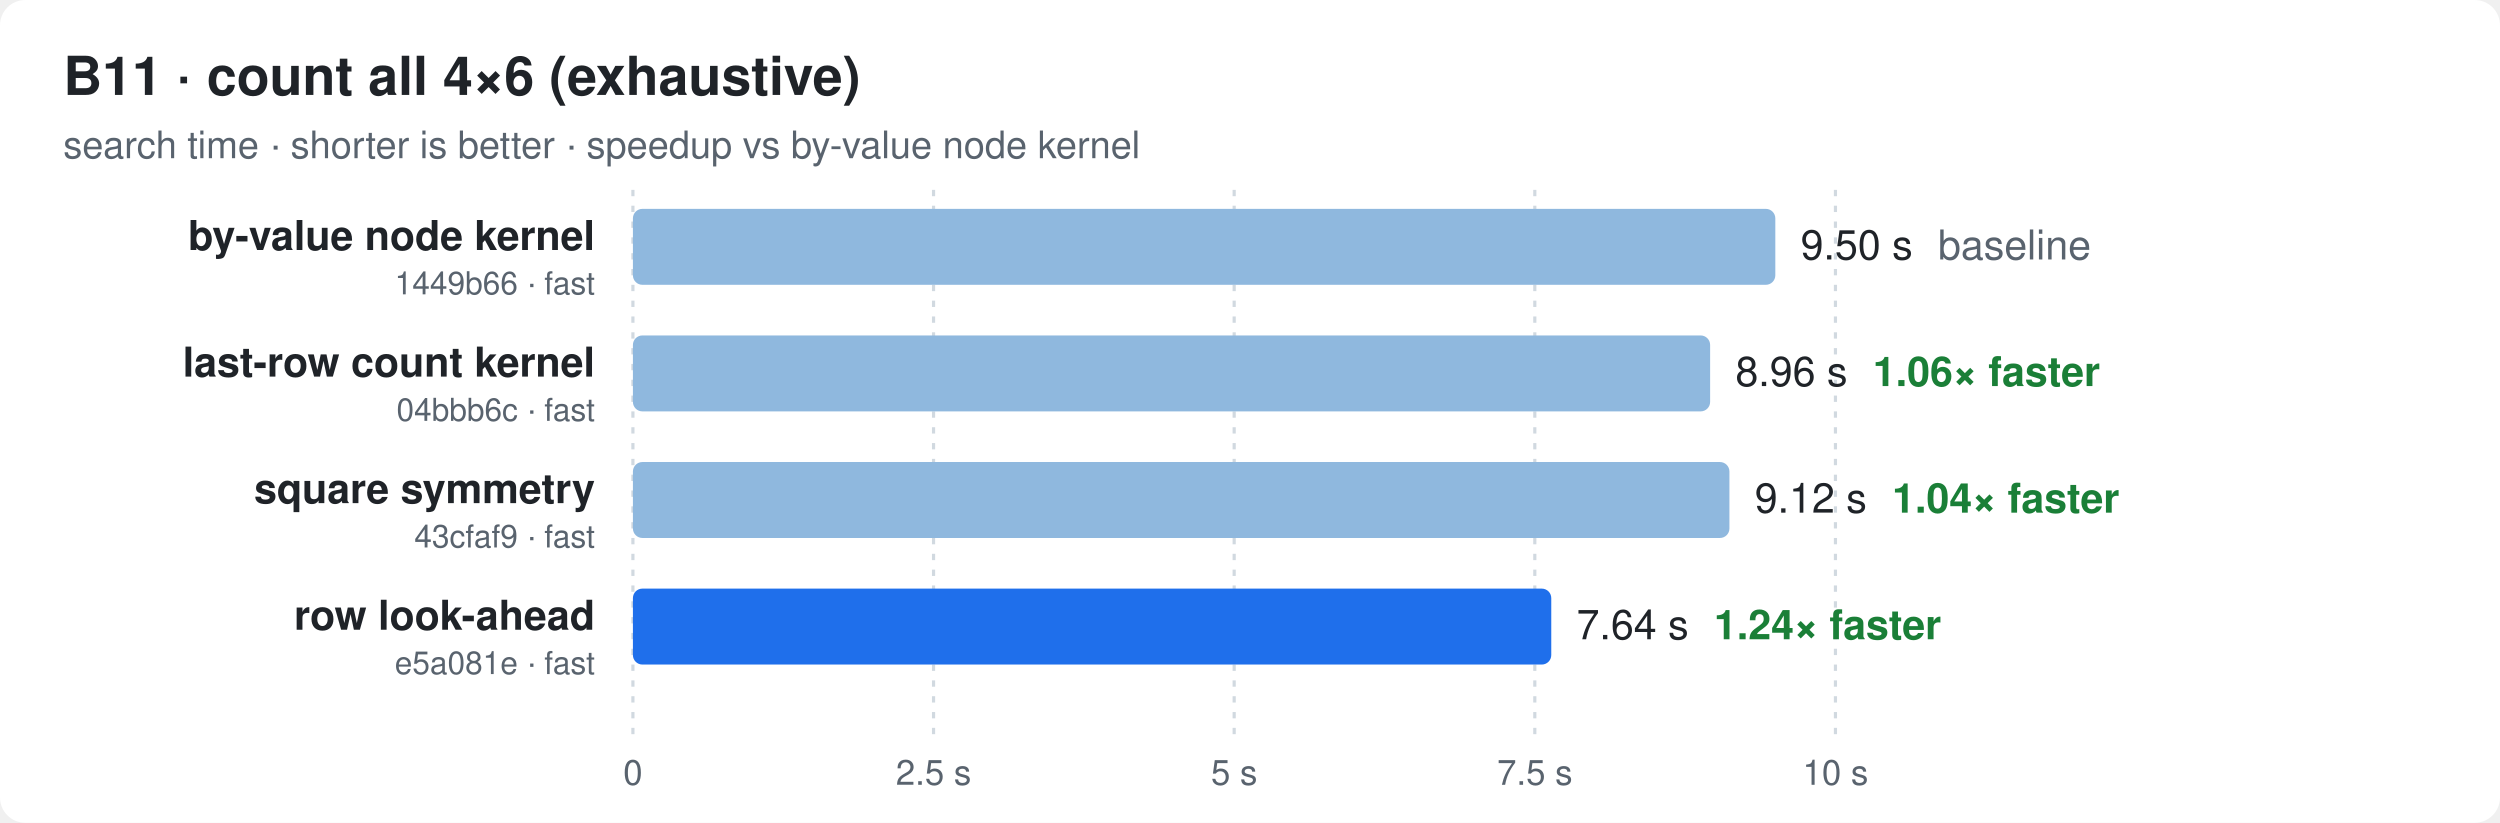
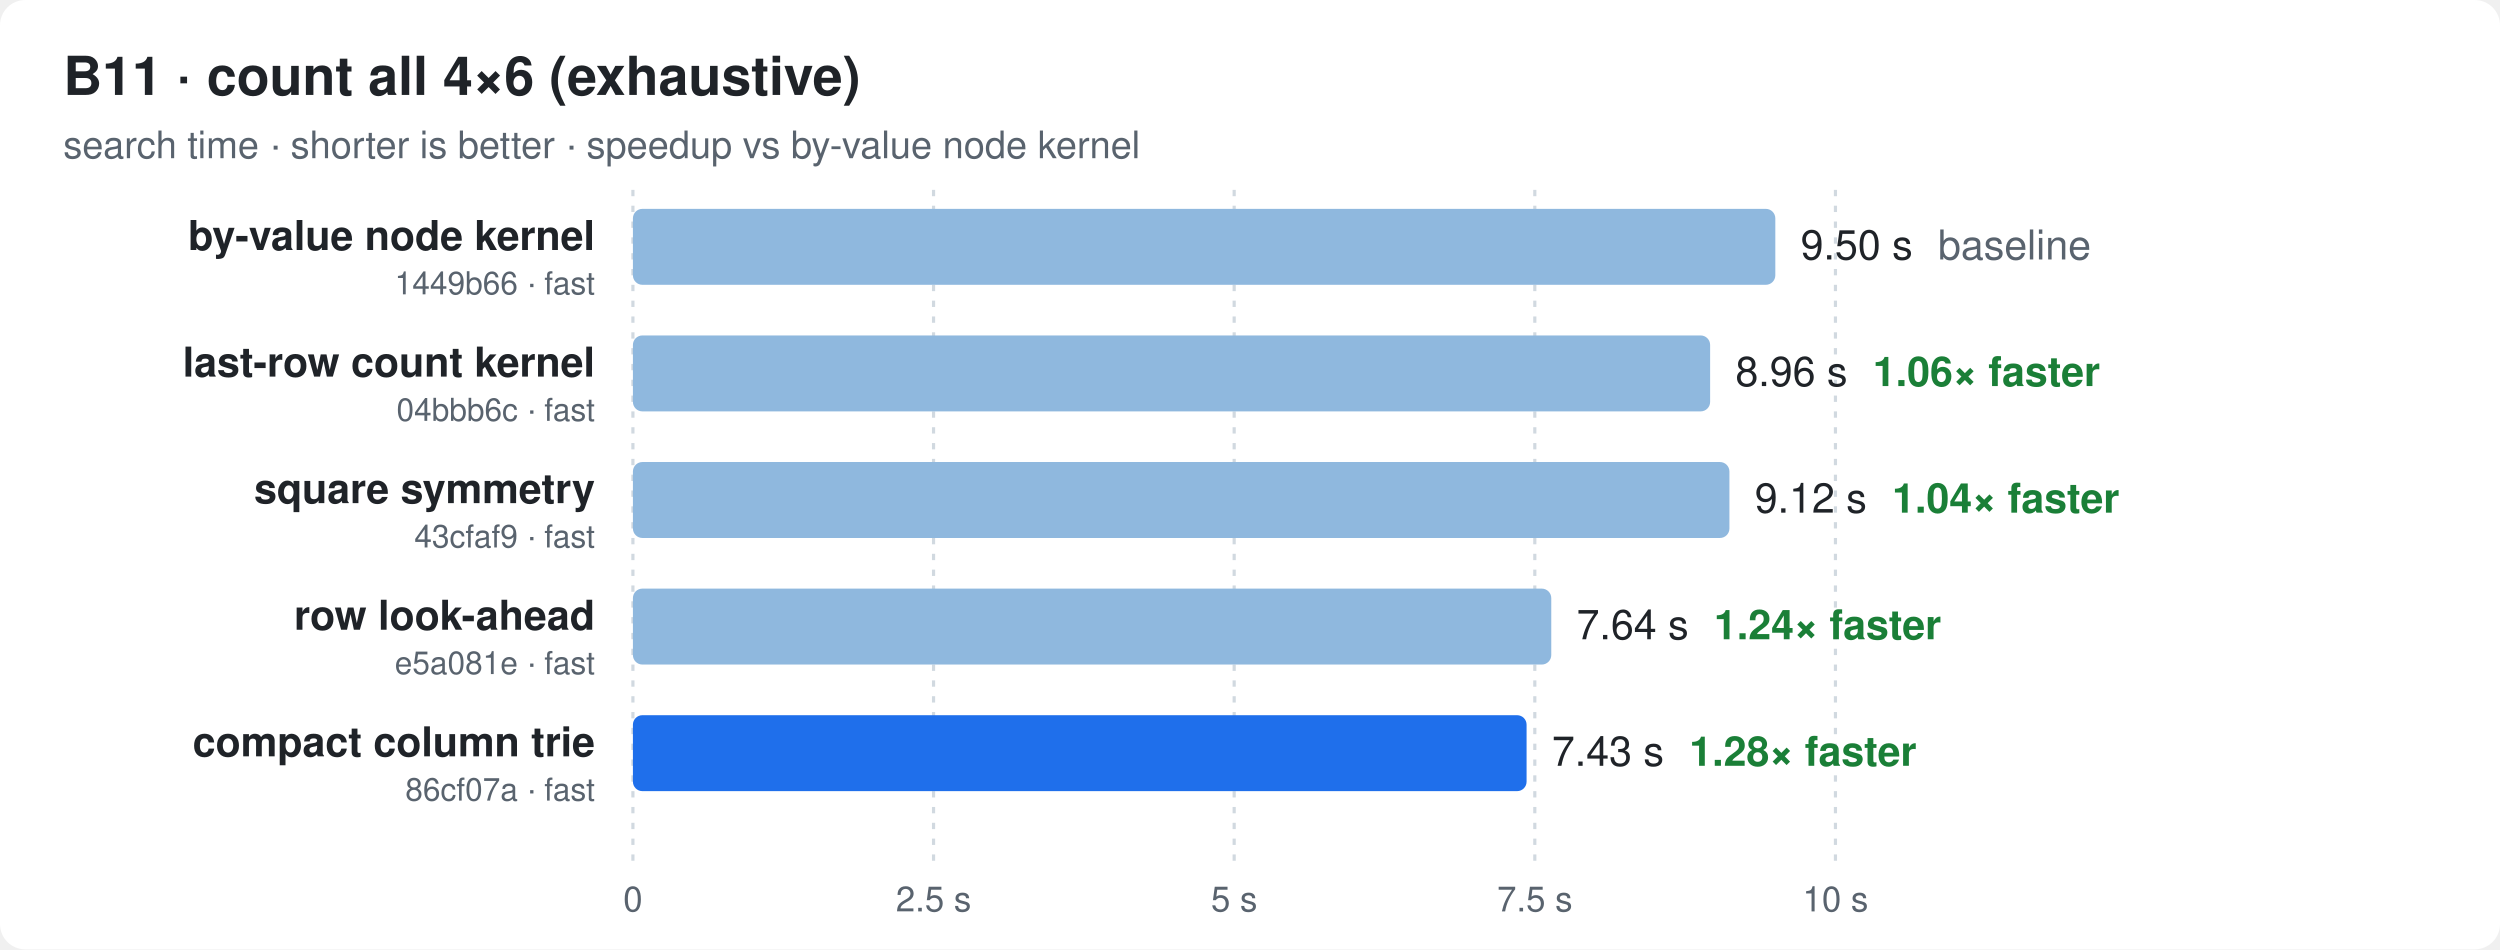
- <svg xmlns="http://www.w3.org/2000/svg" width="790" height="260" viewBox="0 0 790 260" font-family="ui-sans-serif,-apple-system,Segoe UI,Helvetica,Arial,sans-serif">
+ <svg xmlns="http://www.w3.org/2000/svg" width="790" height="300" viewBox="0 0 790 300" font-family="ui-sans-serif,-apple-system,Segoe UI,Helvetica,Arial,sans-serif">
  <style>
  .bg{fill:#ffffff} .t{fill:#1f2328} .m{fill:#59636e} .g{stroke:#d1d9e0}
  .bar{fill:#8fb8de} .best{fill:#1f6feb} .x{fill:#1a7f37;font-weight:600}
  @media (prefers-color-scheme: dark){
    .bg{fill:#0d1117} .t{fill:#e6edf3} .m{fill:#9198a1} .g{stroke:#30363d}
    .bar{fill:#2f5f8f} .best{fill:#4493f8} .x{fill:#3fb950}
  }
</style>
-   <rect class="bg" width="790" height="260" rx="8" />
+   <rect class="bg" width="790" height="300" rx="8" />
  <text class="t" x="20" y="30" font-size="17" font-weight="700">B11 · count all 4×6 (exhaustive)</text>
  <text class="m" x="20" y="50" font-size="12">search time · shorter is better · speedup vs by-value node kernel</text>
-   <line class="g" x1="200.0" x2="200.0" y1="60" y2="232" stroke-dasharray="2 3" />
-   <text class="m" x="200.0" y="248" font-size="11" text-anchor="middle">0</text>
-   <line class="g" x1="295.0" x2="295.0" y1="60" y2="232" stroke-dasharray="2 3" />
-   <text class="m" x="295.0" y="248" font-size="11" text-anchor="middle">2.5 s</text>
-   <line class="g" x1="390.0" x2="390.0" y1="60" y2="232" stroke-dasharray="2 3" />
-   <text class="m" x="390.0" y="248" font-size="11" text-anchor="middle">5 s</text>
-   <line class="g" x1="485.0" x2="485.0" y1="60" y2="232" stroke-dasharray="2 3" />
-   <text class="m" x="485.0" y="248" font-size="11" text-anchor="middle">7.5 s</text>
-   <line class="g" x1="580.0" x2="580.0" y1="60" y2="232" stroke-dasharray="2 3" />
-   <text class="m" x="580.0" y="248" font-size="11" text-anchor="middle">10 s</text>
+   <line class="g" x1="200.0" x2="200.0" y1="60" y2="272" stroke-dasharray="2 3" />
+   <text class="m" x="200.0" y="288" font-size="11" text-anchor="middle">0</text>
+   <line class="g" x1="295.0" x2="295.0" y1="60" y2="272" stroke-dasharray="2 3" />
+   <text class="m" x="295.0" y="288" font-size="11" text-anchor="middle">2.5 s</text>
+   <line class="g" x1="390.0" x2="390.0" y1="60" y2="272" stroke-dasharray="2 3" />
+   <text class="m" x="390.0" y="288" font-size="11" text-anchor="middle">5 s</text>
+   <line class="g" x1="485.0" x2="485.0" y1="60" y2="272" stroke-dasharray="2 3" />
+   <text class="m" x="485.0" y="288" font-size="11" text-anchor="middle">7.5 s</text>
+   <line class="g" x1="580.0" x2="580.0" y1="60" y2="272" stroke-dasharray="2 3" />
+   <text class="m" x="580.0" y="288" font-size="11" text-anchor="middle">10 s</text>
  <text class="t" x="188" y="79.0" font-size="13" font-weight="600" text-anchor="end">by-value node kernel</text>
  <text class="m" x="188" y="93.0" font-size="10" text-anchor="end">1449b66 · fast</text>
  <rect class="bar" x="200" y="66" width="361.0" height="24" rx="3" />
  <text class="t" x="569.0" y="82.0" font-size="13">9.50 s<tspan class="m" dx="8">baseline</tspan>
  </text>
  <text class="t" x="188" y="119.0" font-size="13" font-weight="600" text-anchor="end">last-row count kernel</text>
  <text class="m" x="188" y="133.0" font-size="10" text-anchor="end">04bbb6c · fast</text>
  <rect class="bar" x="200" y="106" width="340.4" height="24" rx="3" />
  <text class="t" x="548.4" y="122.0" font-size="13">8.96 s<tspan class="x" dx="8">1.06× faster</tspan>
  </text>
  <text class="t" x="188" y="159.0" font-size="13" font-weight="600" text-anchor="end">square symmetry</text>
  <text class="m" x="188" y="173.0" font-size="10" text-anchor="end">43cfaf9 · fast</text>
  <rect class="bar" x="200" y="146" width="346.5" height="24" rx="3" />
  <text class="t" x="554.5" y="162.0" font-size="13">9.12 s<tspan class="x" dx="8">1.04× faster</tspan>
  </text>
  <text class="t" x="188" y="199.0" font-size="13" font-weight="600" text-anchor="end">row look-ahead</text>
  <text class="m" x="188" y="213.0" font-size="10" text-anchor="end">e5a081e · fast</text>
-   <rect class="best" x="200" y="186" width="290.2" height="24" rx="3" />
+   <rect class="bar" x="200" y="186" width="290.2" height="24" rx="3" />
  <text class="t" x="498.2" y="202.0" font-size="13">7.64 s<tspan class="x" dx="8">1.24× faster</tspan>
  </text>
+   <text class="t" x="188" y="239.0" font-size="13" font-weight="600" text-anchor="end">compact column trie</text>
+   <text class="m" x="188" y="253.0" font-size="10" text-anchor="end">86cf07a · fast</text>
+   <rect class="best" x="200" y="226" width="282.4" height="24" rx="3" />
+   <text class="t" x="490.4" y="242.0" font-size="13">7.43 s<tspan class="x" dx="8">1.28× faster</tspan>
+   </text>
</svg>
